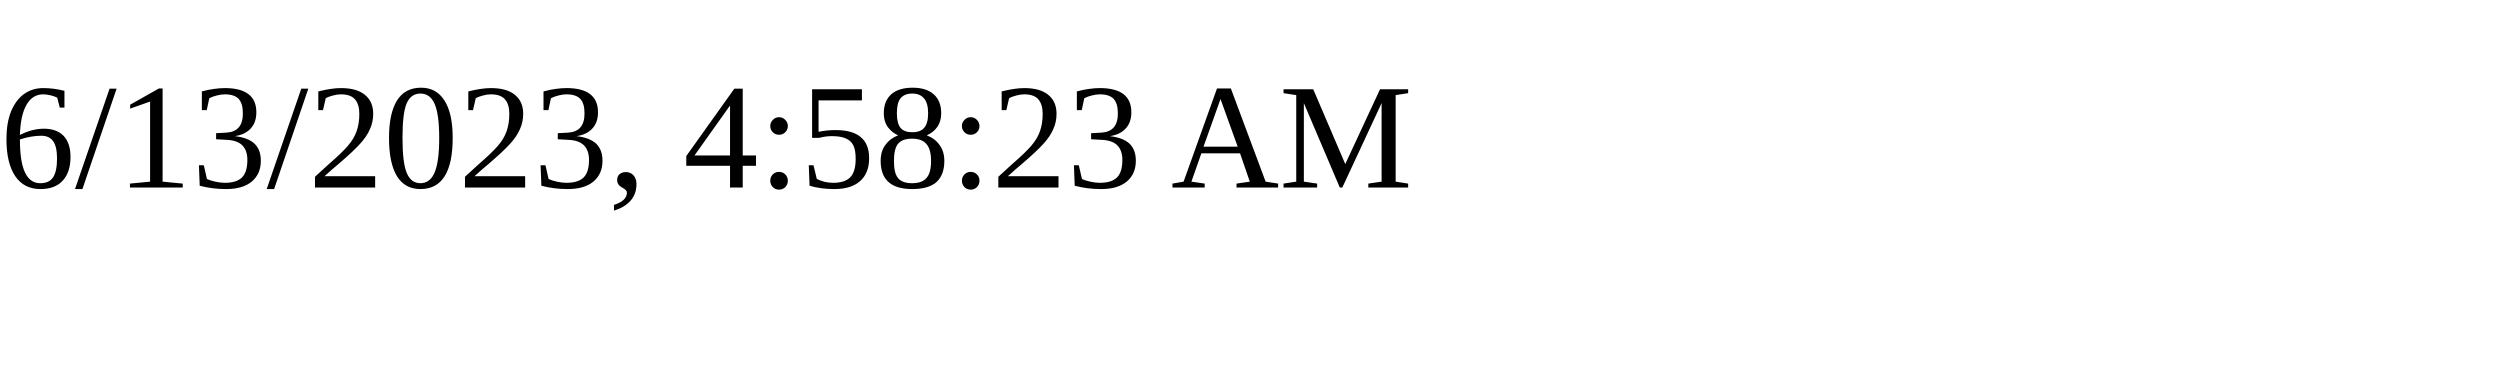
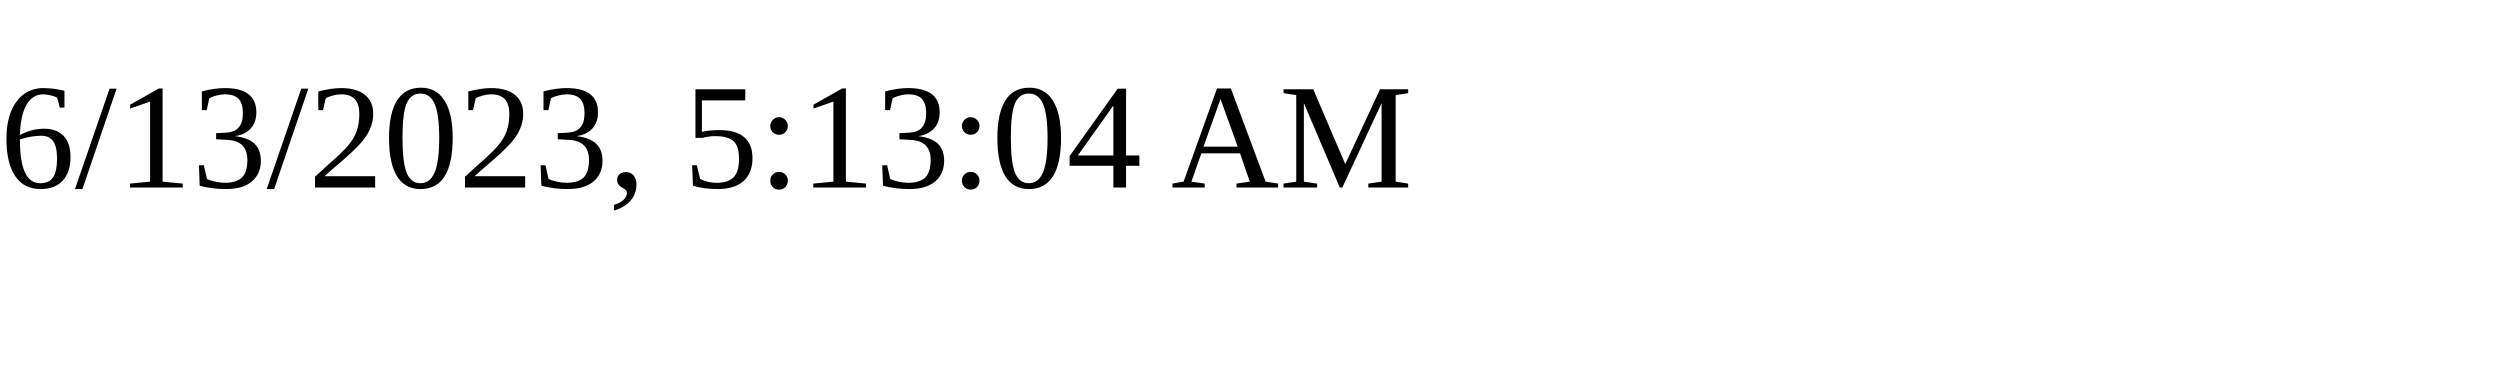
<svg xmlns="http://www.w3.org/2000/svg" height="30" width="200">
-   <text x="0" y="15">6/13/2023, 4:58:23 AM</text>
+   <text x="0" y="15">6/13/2023, 5:13:04 AM</text>
</svg>
